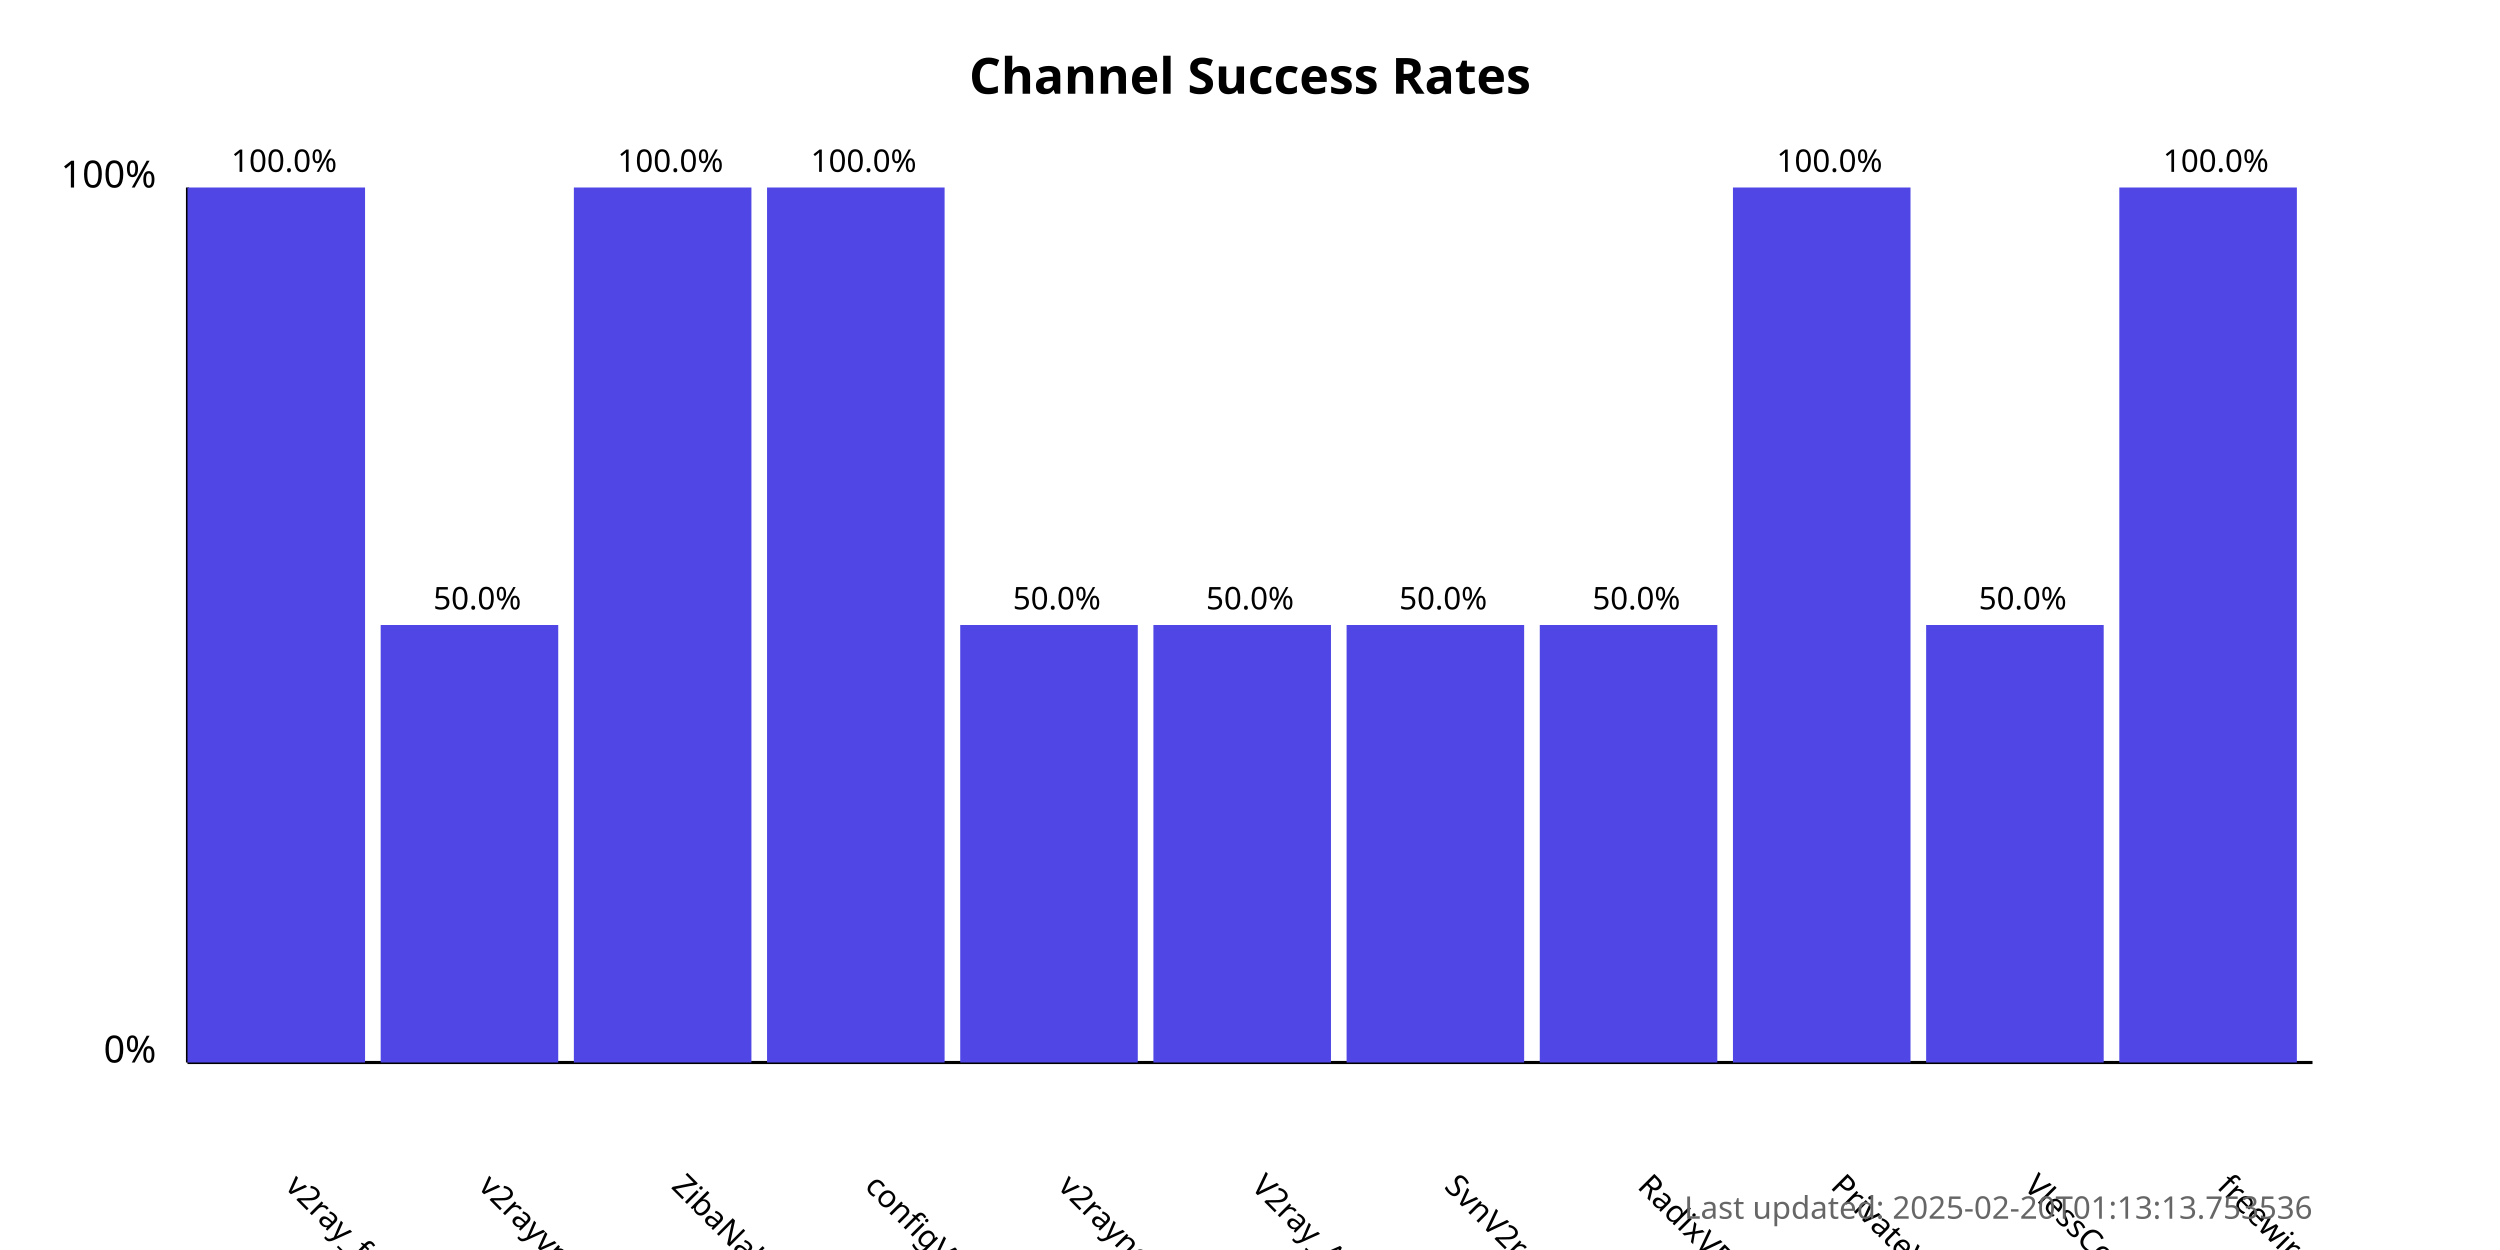
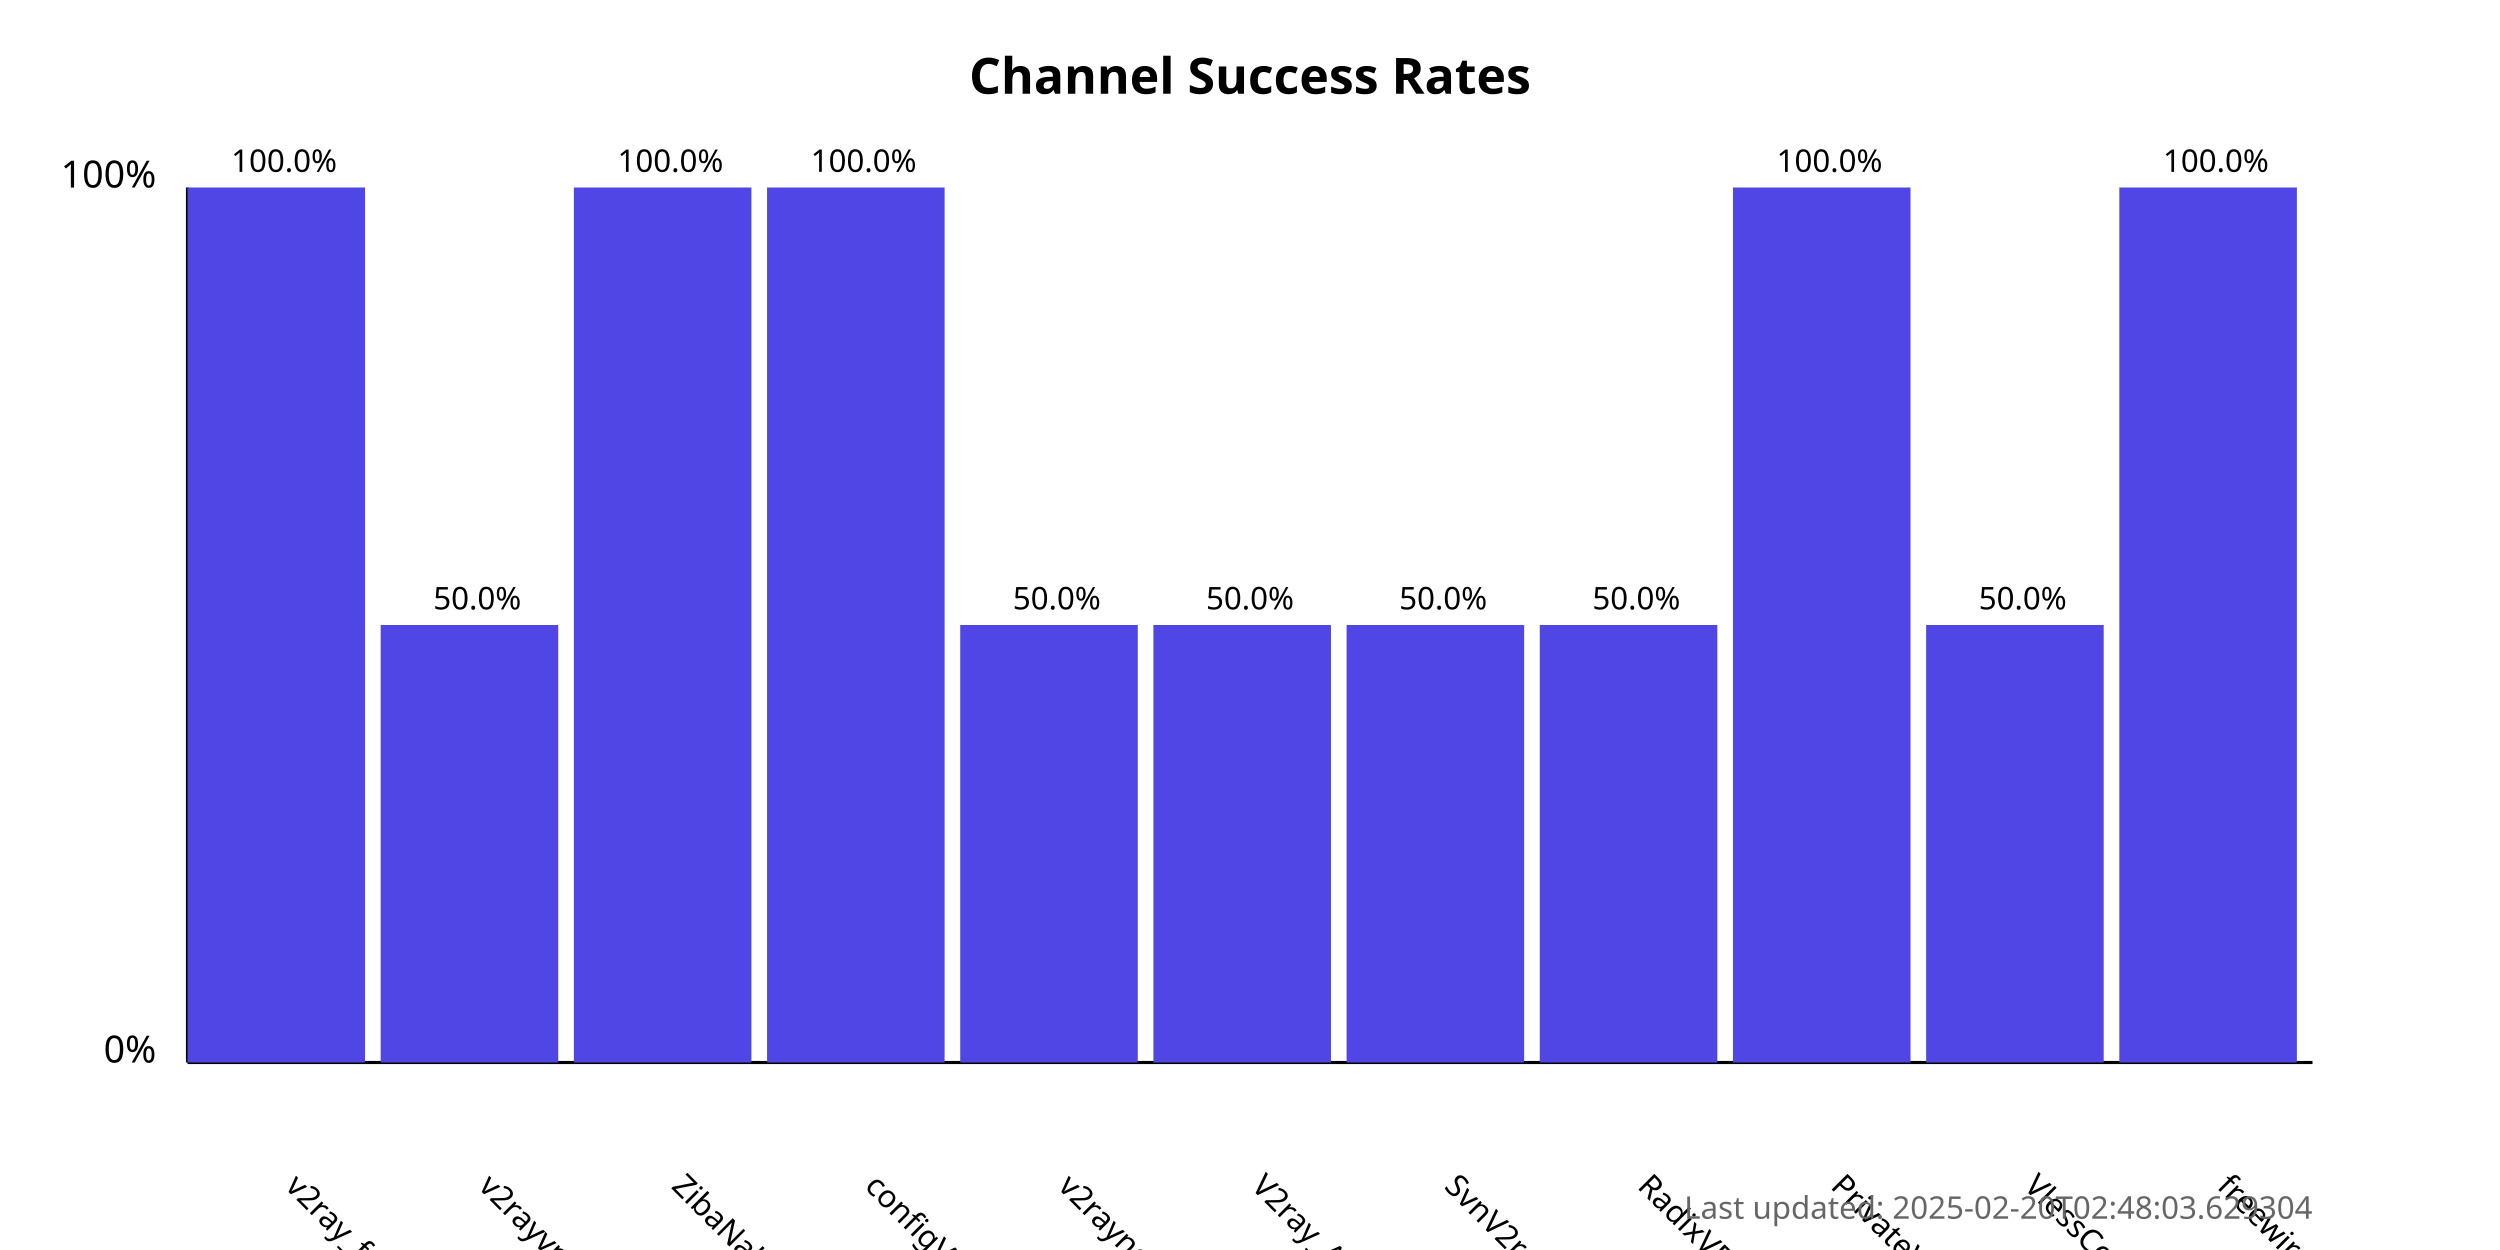
<svg xmlns="http://www.w3.org/2000/svg" width="800" height="400">
  <style>
            .chart-title { font: bold 16px sans-serif; }
            .axis-label { font: 12px sans-serif; }
            .tick-label { font: 10px sans-serif; }
            .bar { fill: #4f46e5; }
            .bar:hover { fill: #6366f1; }
            .timestamp { font: 10px sans-serif; fill: #666; }
        </style>
  <text x="400.0" y="30" text-anchor="middle" class="chart-title">
            Channel Success Rates
        </text>
  <line x1="60" y1="340" x2="60" y2="60" stroke="black" stroke-width="1" />
  <line x1="60" y1="340" x2="740" y2="340" stroke="black" stroke-width="1" />
  <text x="50" y="340" text-anchor="end" class="axis-label">0%</text>
  <text x="50" y="60" text-anchor="end" class="axis-label">100%</text>
  <g>
    <rect x="60" y="60.0" width="56.818" height="280.0" class="bar" />
    <text x="90.909" y="380" transform="rotate(45, 90.90909, 380)" text-anchor="start" class="tick-label">
                v2ray_free_conf
            </text>
    <text x="90.909" y="55.0" text-anchor="middle" class="tick-label">
                100.0%
            </text>
  </g>
  <g>
    <rect x="121.818" y="200.0" width="56.818" height="140.0" class="bar" />
    <text x="152.727" y="380" transform="rotate(45, 152.7273, 380)" text-anchor="start" class="tick-label">
                v2rayvpno
            </text>
    <text x="152.727" y="195.0" text-anchor="middle" class="tick-label">
                50.0%
            </text>
  </g>
  <g>
    <rect x="183.636" y="60.0" width="56.818" height="280.0" class="bar" />
    <text x="214.545" y="380" transform="rotate(45, 214.5455, 380)" text-anchor="start" class="tick-label">
                ZibaNabz
            </text>
    <text x="214.545" y="55.0" text-anchor="middle" class="tick-label">
                100.0%
            </text>
  </g>
  <g>
    <rect x="245.455" y="60.0" width="56.818" height="280.0" class="bar" />
    <text x="276.364" y="380" transform="rotate(45, 276.3636, 380)" text-anchor="start" class="tick-label">
                configV2rayForFree
            </text>
    <text x="276.364" y="55.0" text-anchor="middle" class="tick-label">
                100.0%
            </text>
  </g>
  <g>
    <rect x="307.273" y="200.0" width="56.818" height="140.0" class="bar" />
    <text x="338.182" y="380" transform="rotate(45, 338.1818, 380)" text-anchor="start" class="tick-label">
                v2rayngvpn
            </text>
    <text x="338.182" y="195.0" text-anchor="middle" class="tick-label">
                50.0%
            </text>
  </g>
  <g>
    <rect x="369.091" y="200.0" width="56.818" height="140.0" class="bar" />
    <text x="400.0" y="380" transform="rotate(45, 400.0, 380)" text-anchor="start" class="tick-label">
                V2ray_Alpha
            </text>
    <text x="400.0" y="195.0" text-anchor="middle" class="tick-label">
                50.0%
            </text>
  </g>
  <g>
    <rect x="430.909" y="200.0" width="56.818" height="140.0" class="bar" />
    <text x="461.818" y="380" transform="rotate(45, 461.8182, 380)" text-anchor="start" class="tick-label">
                SvnV2ray
            </text>
    <text x="461.818" y="195.0" text-anchor="middle" class="tick-label">
                50.0%
            </text>
  </g>
  <g>
    <rect x="492.727" y="200.0" width="56.818" height="140.0" class="bar" />
    <text x="523.636" y="380" transform="rotate(45, 523.6364, 380)" text-anchor="start" class="tick-label">
                RadixVPN
            </text>
    <text x="523.636" y="195.0" text-anchor="middle" class="tick-label">
                50.0%
            </text>
  </g>
  <g>
    <rect x="554.545" y="60.0" width="56.818" height="280.0" class="bar" />
    <text x="585.455" y="380" transform="rotate(45, 585.4545, 380)" text-anchor="start" class="tick-label">
                PrivateVPNs
            </text>
    <text x="585.455" y="55.0" text-anchor="middle" class="tick-label">
                100.0%
            </text>
  </g>
  <g>
    <rect x="616.364" y="200.0" width="56.818" height="140.0" class="bar" />
    <text x="647.273" y="380" transform="rotate(45, 647.2727, 380)" text-anchor="start" class="tick-label">
                VlessConfig
            </text>
    <text x="647.273" y="195.0" text-anchor="middle" class="tick-label">
                50.0%
            </text>
  </g>
  <g>
    <rect x="678.182" y="60.0" width="56.818" height="280.0" class="bar" />
    <text x="709.091" y="380" transform="rotate(45, 709.0909, 380)" text-anchor="start" class="tick-label">
                freewireguard
            </text>
    <text x="709.091" y="55.0" text-anchor="middle" class="tick-label">
                100.0%
            </text>
  </g>
  <text x="740" y="390" text-anchor="end" class="timestamp">
-             Last updated: 2025-02-20T01:13:13.753536
+             Last updated: 2025-02-20T02:48:03.629304
        </text>
</svg>
